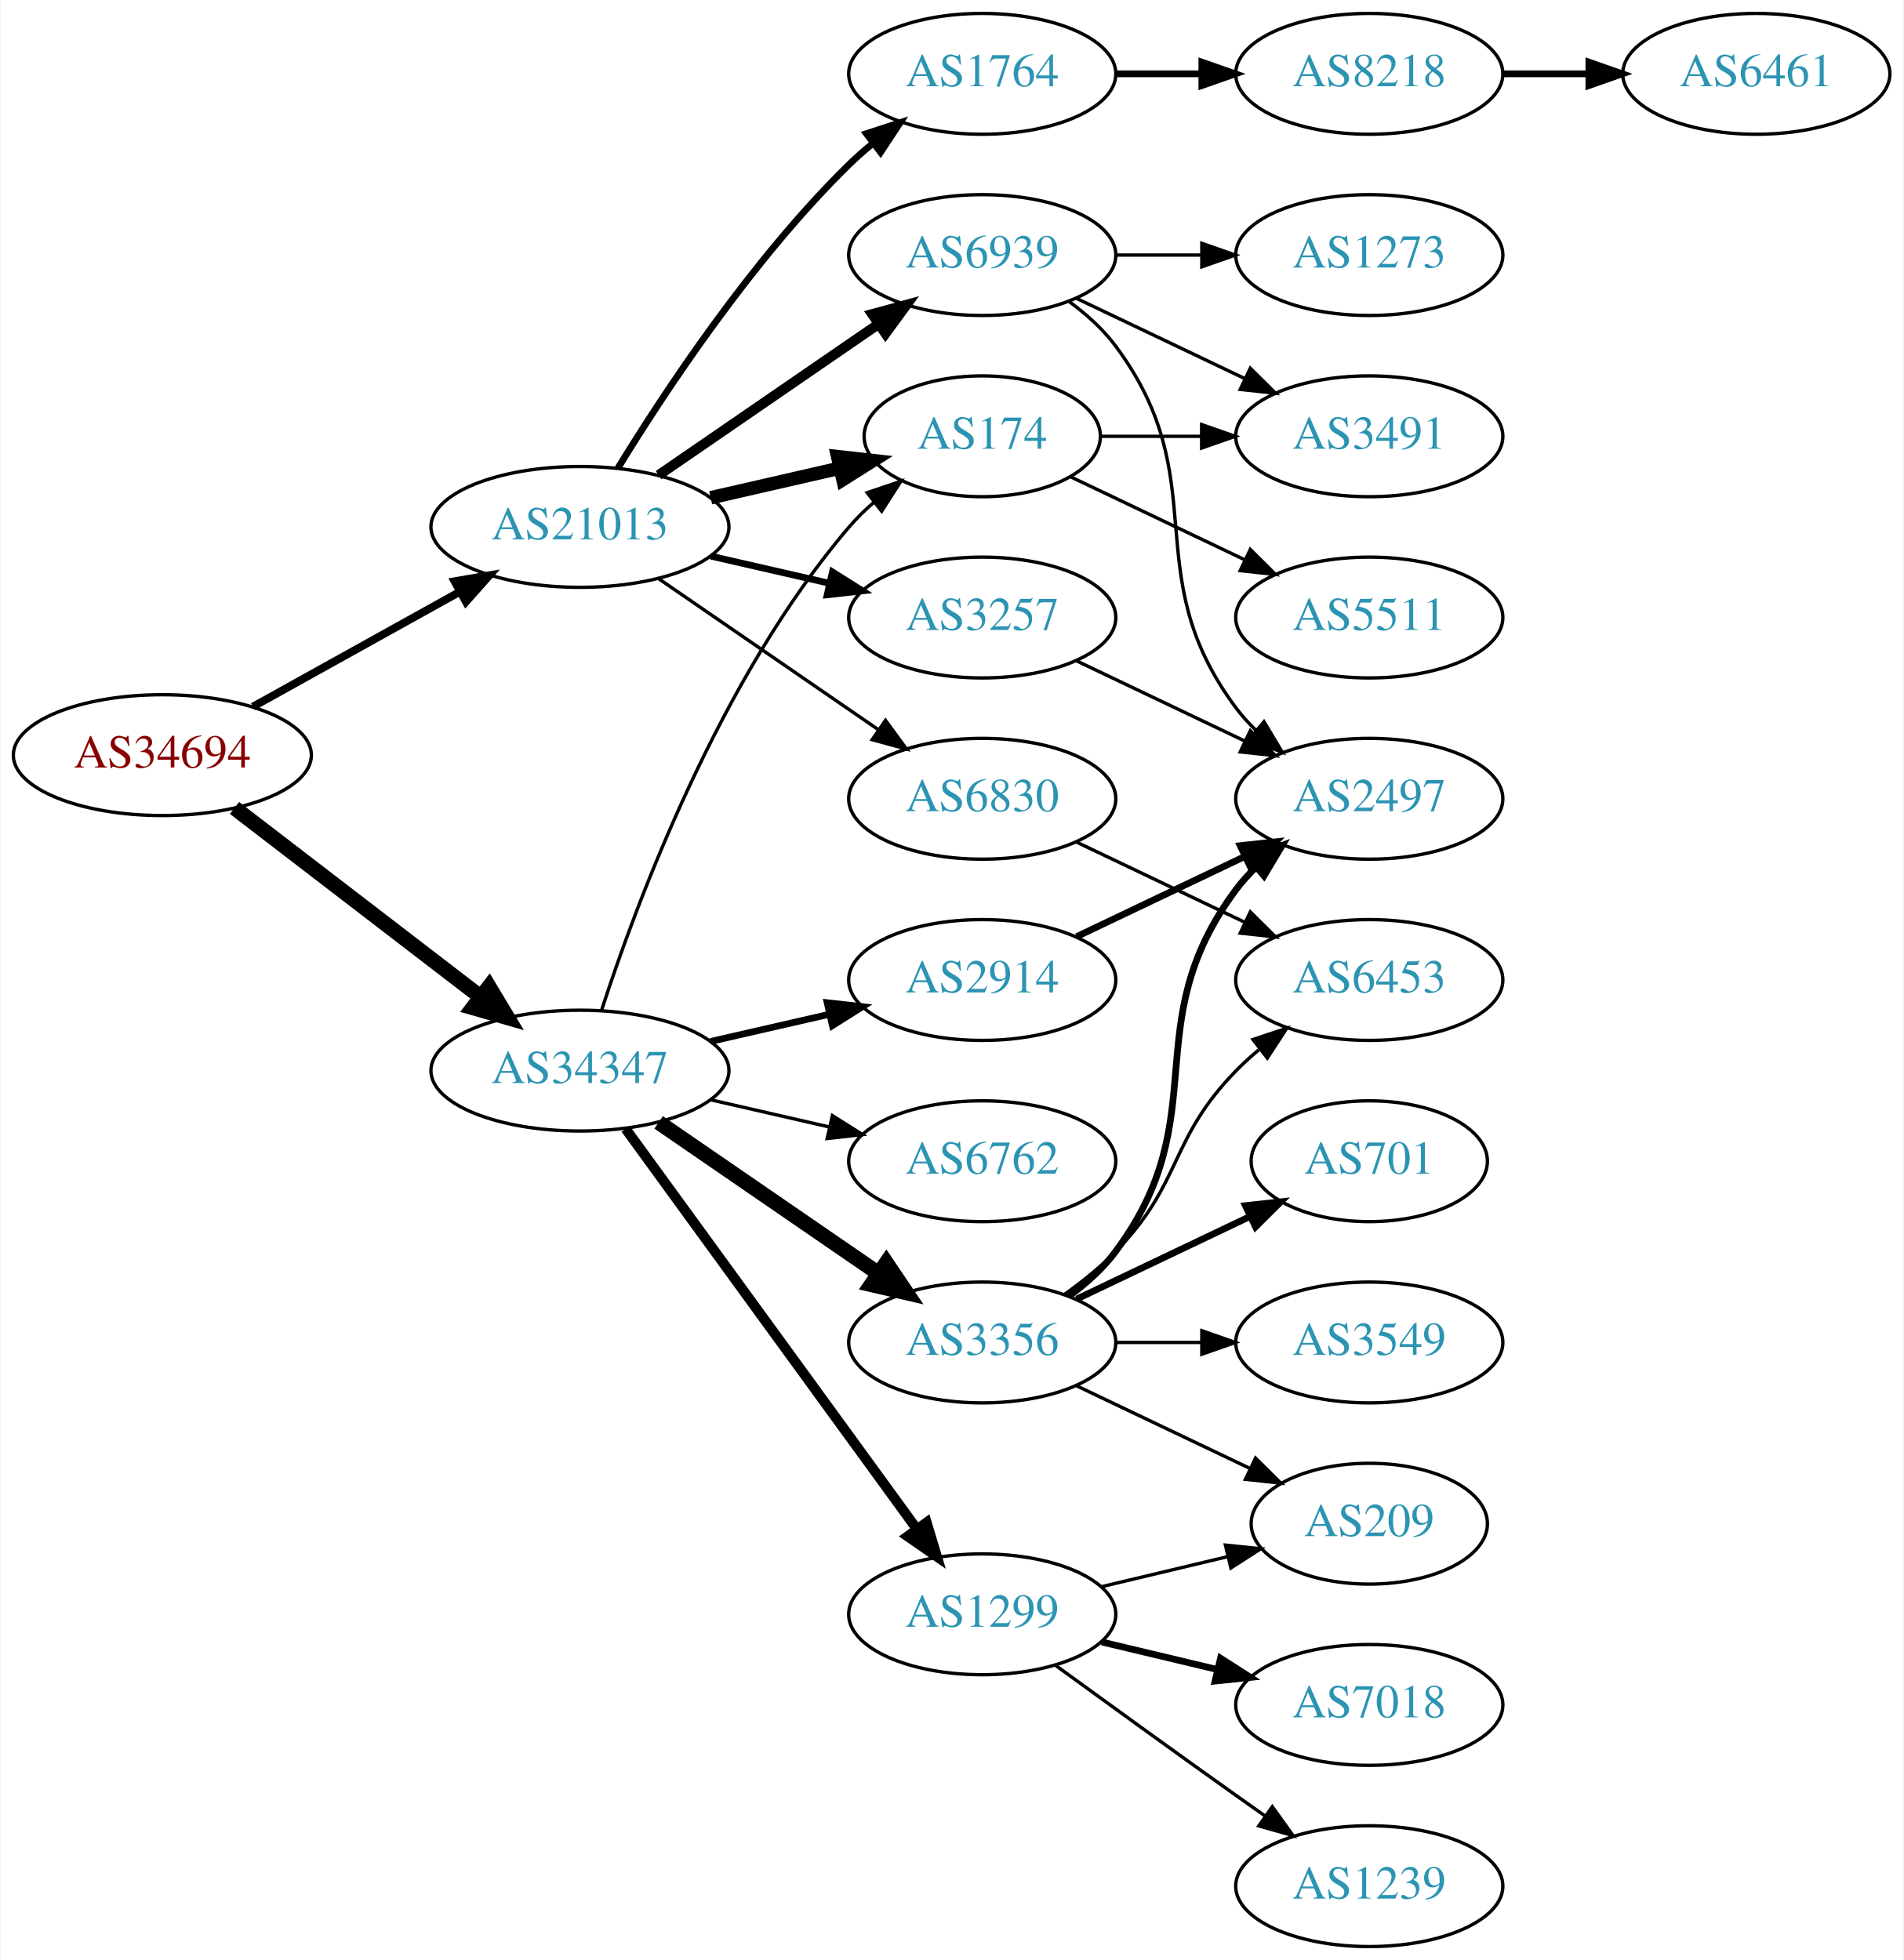
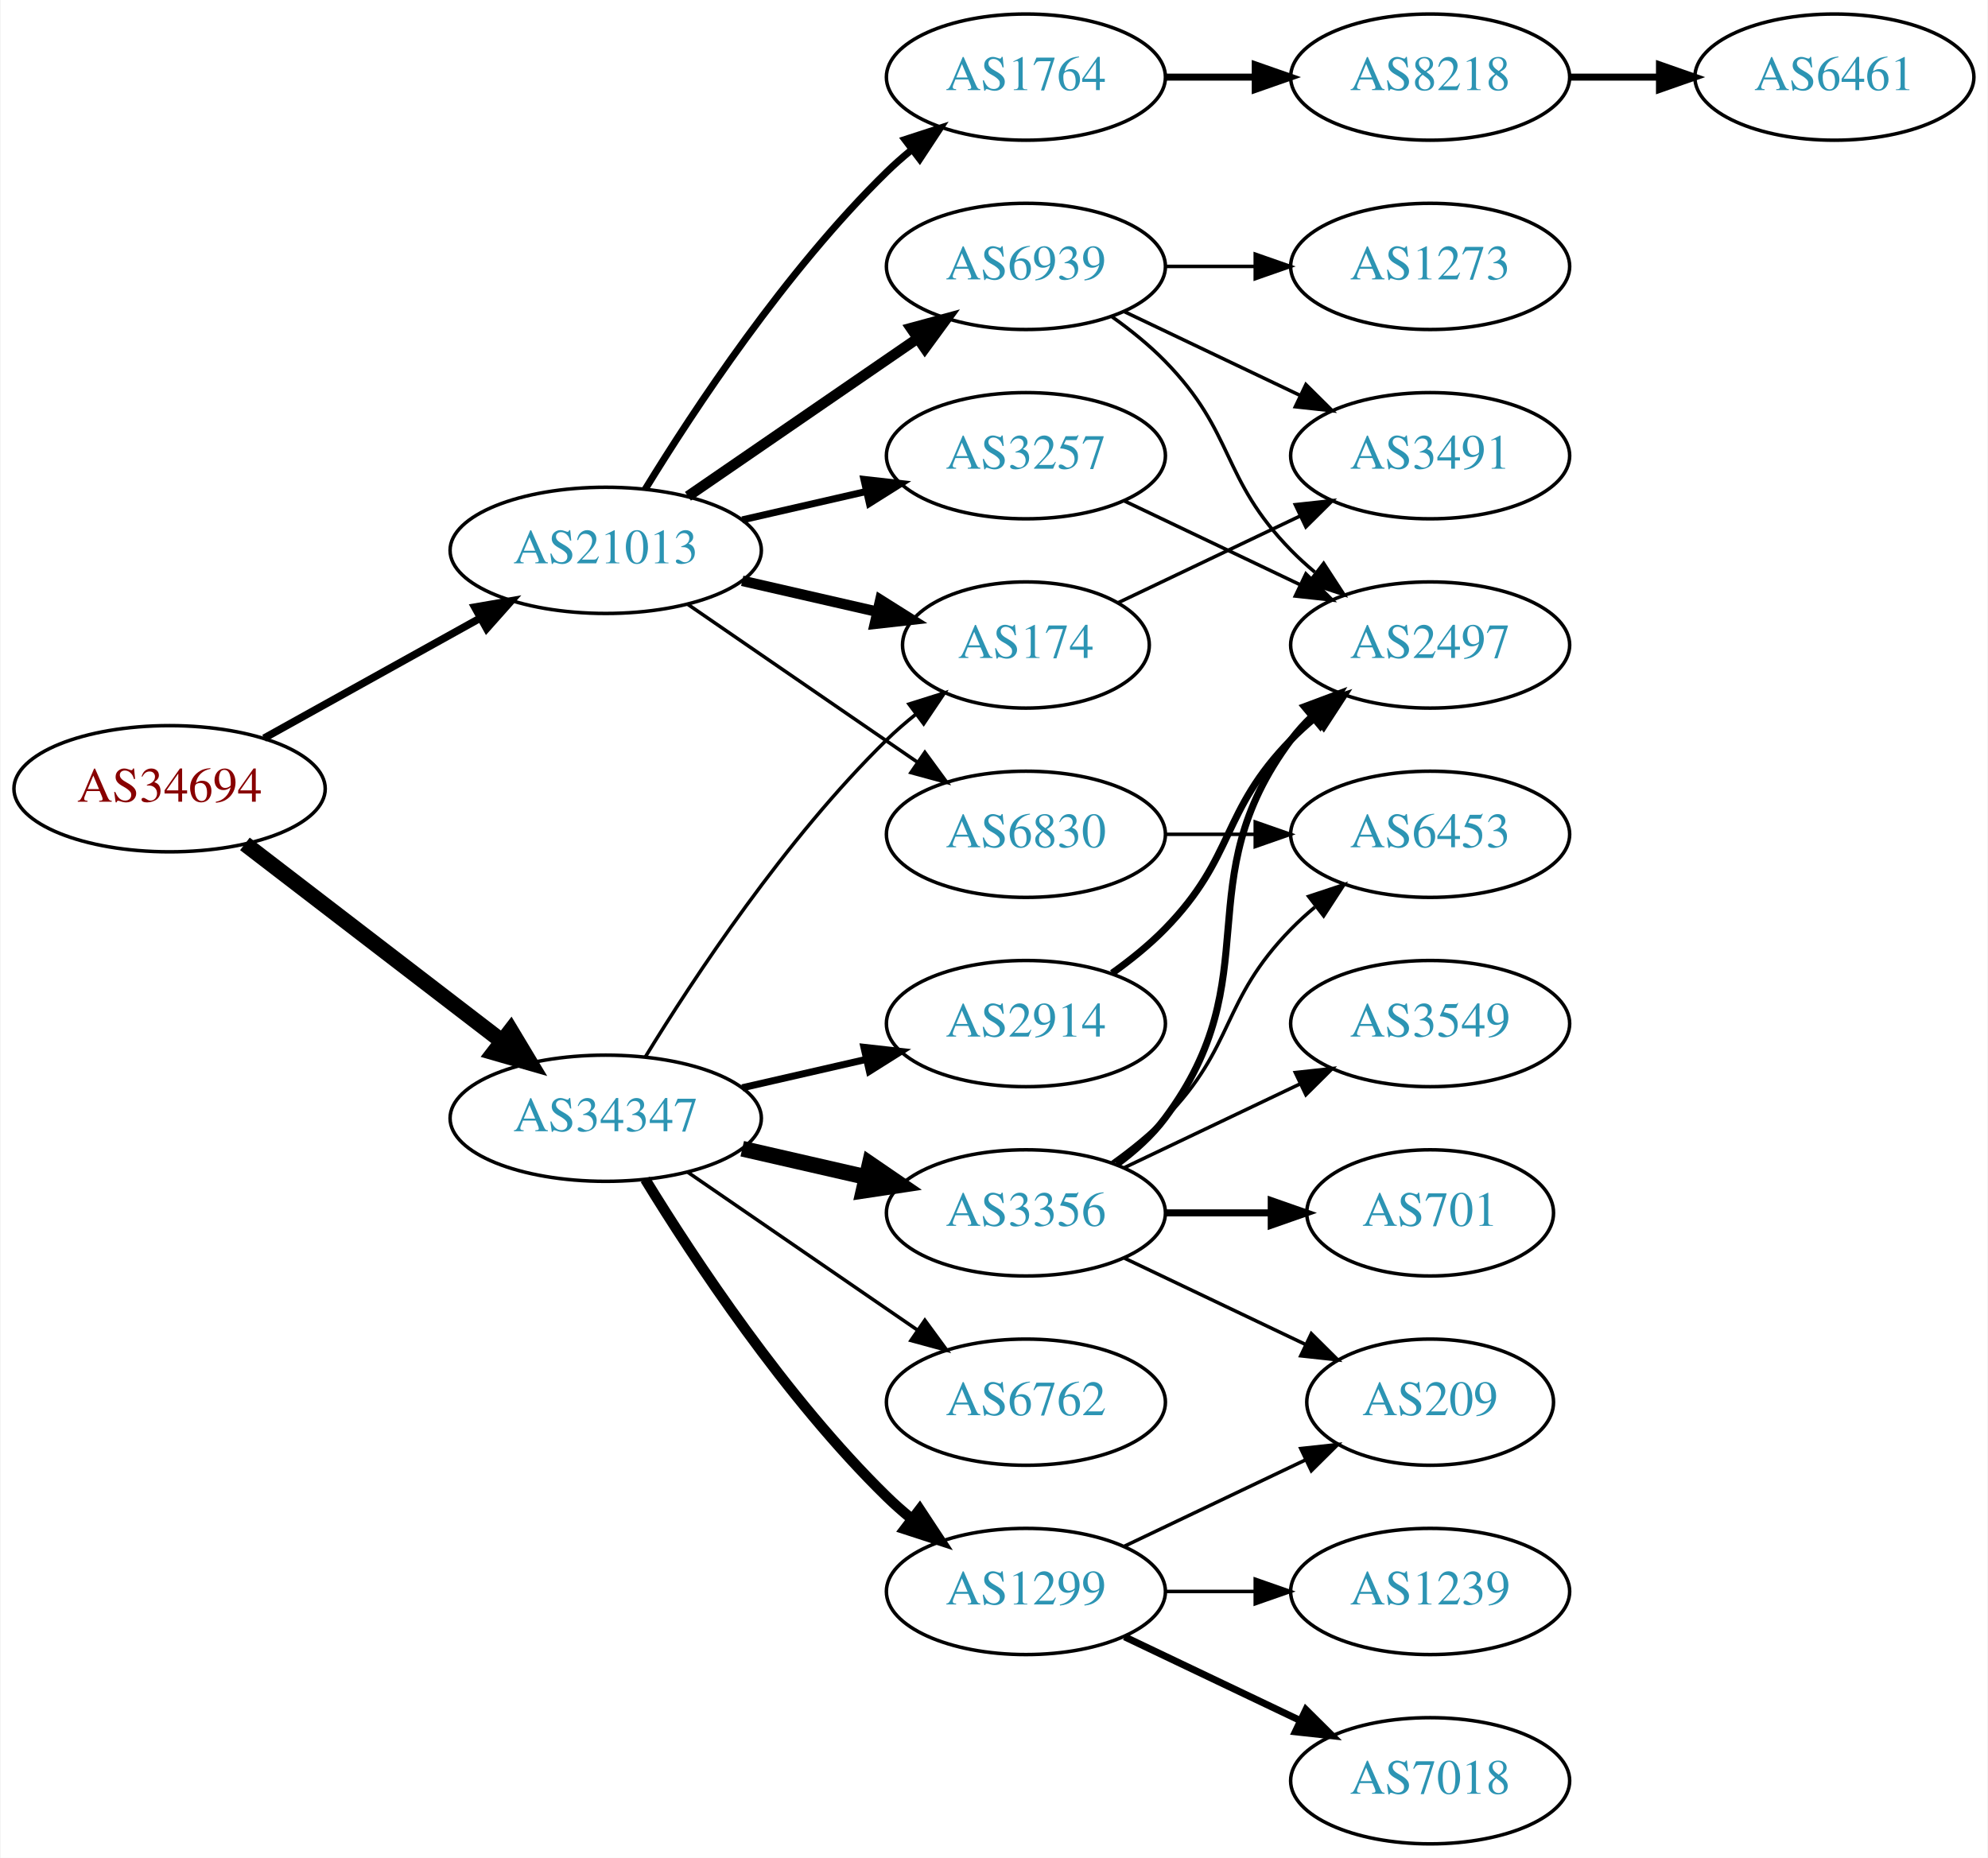
- <svg xmlns="http://www.w3.org/2000/svg" xmlns:xlink="http://www.w3.org/1999/xlink" width="567pt" height="584pt" viewBox="0.00 0.00 566.66 584.00">
-   <g id="graph0" class="graph" transform="scale(1 1) rotate(0) translate(4 580)">
-     <polygon fill="white" stroke="none" points="-4,4 -4,-580 562.663,-580 562.663,4 -4,4" />
+ <svg xmlns="http://www.w3.org/2000/svg" xmlns:xlink="http://www.w3.org/1999/xlink" width="567pt" height="530pt" viewBox="0.00 0.00 566.66 530.00">
+   <g id="graph0" class="graph" transform="scale(1 1) rotate(0) translate(4 526)">
+     <polygon fill="white" stroke="none" points="-4,4 -4,-526 562.663,-526 562.663,4 -4,4" />
    <g id="node1" class="node">
      <g id="a_node1">
        <a xlink:href="/asn/34694" xlink:title="AS34694 ~ Stadtwerke Woergl GmbH [AT]">
-           <ellipse fill="#ffffff" stroke="black" cx="44.196" cy="-355" rx="44.393" ry="18" />
-           <text text-anchor="middle" x="44.196" y="-351.3" font-family="Times,serif" font-size="14.00" fill="#880000">AS34694</text>
+           <ellipse fill="#ffffff" stroke="black" cx="44.196" cy="-301" rx="44.393" ry="18" />
+           <text text-anchor="middle" x="44.196" y="-297.3" font-family="Times,serif" font-size="14.00" fill="#880000">AS34694</text>
        </a>
      </g>
    </g>
    <g id="node2" class="node">
      <g id="a_node2">
        <a xlink:href="/asn/21013" xlink:title="AS21013 ~ Wels, AT [AT]">
-           <ellipse fill="#ffffff" stroke="black" cx="168.588" cy="-423" rx="44.393" ry="18" />
-           <text text-anchor="middle" x="168.588" y="-419.3" font-family="Times,serif" font-size="14.00" fill="#2c94b3">AS21013</text>
+           <ellipse fill="#ffffff" stroke="black" cx="168.588" cy="-369" rx="44.393" ry="18" />
+           <text text-anchor="middle" x="168.588" y="-365.3" font-family="Times,serif" font-size="14.00" fill="#2c94b3">AS21013</text>
        </a>
      </g>
    </g>
    <g id="edge1" class="edge">
-       <path fill="none" stroke="black" stroke-width="2.348" d="M71.152,-369.421C89.083,-379.383 113.137,-392.747 132.735,-403.636" />
-       <polygon fill="black" stroke="black" stroke-width="2.348" points="131.228,-406.803 141.669,-408.6 134.628,-400.684 131.228,-406.803" />
+       <path fill="none" stroke="black" stroke-width="2.152" d="M71.152,-315.421C89.083,-325.383 113.137,-338.747 132.735,-349.636" />
+       <polygon fill="black" stroke="black" stroke-width="2.152" points="131.228,-352.803 141.669,-354.6 134.628,-346.684 131.228,-352.803" />
    </g>
    <g id="node3" class="node">
      <g id="a_node3">
        <a xlink:href="/asn/34347" xlink:title="AS34347 ~ HALLAG Kommunal GmbH [AT]">
-           <ellipse fill="#ffffff" stroke="black" cx="168.588" cy="-261" rx="44.393" ry="18" />
-           <text text-anchor="middle" x="168.588" y="-257.3" font-family="Times,serif" font-size="14.00" fill="#2c94b3">AS34347</text>
+           <ellipse fill="#ffffff" stroke="black" cx="168.588" cy="-207" rx="44.393" ry="18" />
+           <text text-anchor="middle" x="168.588" y="-203.3" font-family="Times,serif" font-size="14.00" fill="#2c94b3">AS34347</text>
        </a>
      </g>
    </g>
    <g id="edge2" class="edge">
-       <path fill="none" stroke="black" stroke-width="4.5" d="M65.682,-339.267C85.715,-323.88 116.402,-300.312 138.867,-283.058" />
-       <polygon fill="black" stroke="black" stroke-width="4.5" points="141.503,-285.999 147.036,-276.785 136.706,-279.753 141.503,-285.999" />
+       <path fill="none" stroke="black" stroke-width="4.5" d="M65.682,-285.267C85.715,-269.88 116.402,-246.312 138.867,-229.058" />
+       <polygon fill="black" stroke="black" stroke-width="4.5" points="141.503,-231.999 147.036,-222.785 136.706,-225.753 141.503,-231.999" />
    </g>
    <g id="node4" class="node">
      <g id="a_node4">
+         <a xlink:href="/asn/1764" xlink:title="AS1764 ~ NEXTLAYER-AS [AT]">
+           <ellipse fill="#ffffff" stroke="black" cx="288.431" cy="-504" rx="39.794" ry="18" />
+           <text text-anchor="middle" x="288.431" y="-500.3" font-family="Times,serif" font-size="14.00" fill="#2c94b3">AS1764</text>
+         </a>
+       </g>
+     </g>
+     <g id="edge3" class="edge">
+       <path fill="none" stroke="black" stroke-width="2" d="M179.854,-386.44C193.662,-408.991 219.851,-448.722 248.784,-477 250.924,-479.092 253.242,-481.137 255.642,-483.106" />
+       <polygon fill="black" stroke="black" stroke-width="2" points="253.908,-486.185 263.983,-489.464 258.152,-480.618 253.908,-486.185" />
+     </g>
+     <g id="node5" class="node">
+       <g id="a_node5">
        <a xlink:href="/asn/3257" xlink:title="AS3257 ~ GTT [DE]">
          <ellipse fill="#ffffff" stroke="black" cx="288.431" cy="-396" rx="39.794" ry="18" />
          <text text-anchor="middle" x="288.431" y="-392.3" font-family="Times,serif" font-size="14.00" fill="#2c94b3">AS3257</text>
        </a>
      </g>
    </g>
-     <g id="edge3" class="edge">
-       <path fill="none" stroke="black" stroke-width="2" d="M207.523,-414.308C218.764,-411.733 231.176,-408.889 242.799,-406.226" />
-       <polygon fill="black" stroke="black" stroke-width="2" points="243.795,-409.588 252.761,-403.943 242.232,-402.765 243.795,-409.588" />
-     </g>
-     <g id="node5" class="node">
-       <g id="a_node5">
-         <a xlink:href="/asn/6830" xlink:title="AS6830 ~ LGI-UPC [AT]">
-           <ellipse fill="#ffffff" stroke="black" cx="288.431" cy="-342" rx="39.794" ry="18" />
-           <text text-anchor="middle" x="288.431" y="-338.3" font-family="Times,serif" font-size="14.00" fill="#2c94b3">AS6830</text>
-         </a>
-       </g>
-     </g>
    <g id="edge4" class="edge">
-       <path fill="none" stroke="black" d="M192.031,-407.574C210.612,-394.802 237.173,-376.545 257.553,-362.537" />
-       <polygon fill="black" stroke="black" points="259.609,-365.371 265.867,-356.822 255.643,-359.602 259.609,-365.371" />
+       <path fill="none" stroke="black" stroke-width="2" d="M207.523,-377.692C218.764,-380.267 231.176,-383.111 242.799,-385.774" />
+       <polygon fill="black" stroke="black" stroke-width="2" points="242.232,-389.235 252.761,-388.057 243.795,-382.412 242.232,-389.235" />
    </g>
    <g id="node6" class="node">
      <g id="a_node6">
        <a xlink:href="/asn/174" xlink:title="AS174 ~ Cogent Communications [US]">
-           <ellipse fill="#ffffff" stroke="black" cx="288.431" cy="-450" rx="35.194" ry="18" />
-           <text text-anchor="middle" x="288.431" y="-446.3" font-family="Times,serif" font-size="14.00" fill="#2c94b3">AS174</text>
+           <ellipse fill="#ffffff" stroke="black" cx="288.431" cy="-342" rx="35.194" ry="18" />
+           <text text-anchor="middle" x="288.431" y="-338.3" font-family="Times,serif" font-size="14.00" fill="#2c94b3">AS174</text>
        </a>
      </g>
    </g>
    <g id="edge5" class="edge">
-       <path fill="none" stroke="black" stroke-width="4" d="M207.523,-431.692C219.84,-434.514 233.565,-437.658 246.116,-440.534" />
-       <polygon fill="black" stroke="black" stroke-width="4" points="245.351,-443.949 255.88,-442.771 246.914,-437.126 245.351,-443.949" />
+       <path fill="none" stroke="black" stroke-width="3" d="M207.523,-360.308C219.84,-357.486 233.565,-354.342 246.116,-351.466" />
+       <polygon fill="black" stroke="black" stroke-width="3" points="246.914,-354.874 255.88,-349.229 245.351,-348.051 246.914,-354.874" />
    </g>
    <g id="node7" class="node">
      <g id="a_node7">
-         <a xlink:href="/asn/1764" xlink:title="AS1764 ~ NEXTLAYER-AS [AT]">
-           <ellipse fill="#ffffff" stroke="black" cx="288.431" cy="-558" rx="39.794" ry="18" />
-           <text text-anchor="middle" x="288.431" y="-554.3" font-family="Times,serif" font-size="14.00" fill="#2c94b3">AS1764</text>
+         <a xlink:href="/asn/6830" xlink:title="AS6830 ~ LGI-UPC [AT]">
+           <ellipse fill="#ffffff" stroke="black" cx="288.431" cy="-288" rx="39.794" ry="18" />
+           <text text-anchor="middle" x="288.431" y="-284.3" font-family="Times,serif" font-size="14.00" fill="#2c94b3">AS6830</text>
        </a>
      </g>
    </g>
    <g id="edge6" class="edge">
-       <path fill="none" stroke="black" stroke-width="2" d="M179.854,-440.44C193.662,-462.991 219.851,-502.722 248.784,-531 250.924,-533.092 253.242,-535.137 255.642,-537.106" />
-       <polygon fill="black" stroke="black" stroke-width="2" points="253.908,-540.185 263.983,-543.464 258.152,-534.618 253.908,-540.185" />
+       <path fill="none" stroke="black" d="M192.031,-353.574C210.612,-340.802 237.173,-322.545 257.553,-308.537" />
+       <polygon fill="black" stroke="black" points="259.609,-311.371 265.867,-302.822 255.643,-305.602 259.609,-311.371" />
    </g>
    <g id="node8" class="node">
      <g id="a_node8">
        <a xlink:href="/asn/6939" xlink:title="AS6939 ~ Hurricane Electric LLC [US]">
-           <ellipse fill="#ffffff" stroke="black" cx="288.431" cy="-504" rx="39.794" ry="18" />
-           <text text-anchor="middle" x="288.431" y="-500.3" font-family="Times,serif" font-size="14.00" fill="#2c94b3">AS6939</text>
+           <ellipse fill="#ffffff" stroke="black" cx="288.431" cy="-450" rx="39.794" ry="18" />
+           <text text-anchor="middle" x="288.431" y="-446.3" font-family="Times,serif" font-size="14.00" fill="#2c94b3">AS6939</text>
        </a>
      </g>
    </g>
    <g id="edge7" class="edge">
-       <path fill="none" stroke="black" stroke-width="3" d="M192.031,-438.426C210.612,-451.198 237.173,-469.455 257.553,-483.463" />
-       <polygon fill="black" stroke="black" stroke-width="3" points="255.643,-486.398 265.867,-489.178 259.609,-480.629 255.643,-486.398" />
+       <path fill="none" stroke="black" stroke-width="3" d="M192.031,-384.426C210.612,-397.198 237.173,-415.455 257.553,-429.463" />
+       <polygon fill="black" stroke="black" stroke-width="3" points="255.643,-432.398 265.867,-435.178 259.609,-426.629 255.643,-432.398" />
    </g>
    <g id="edge16" class="edge">
-       <path fill="none" stroke="black" d="M175.035,-278.991C185.349,-310.816 210.212,-377.927 248.784,-423 250.966,-425.55 253.44,-427.975 256.058,-430.251" />
-       <polygon fill="black" stroke="black" points="254.153,-433.204 264.187,-436.603 258.462,-427.688 254.153,-433.204" />
+       <path fill="none" stroke="black" d="M179.854,-224.44C193.662,-246.991 219.851,-286.722 248.784,-315 251.32,-317.478 254.103,-319.89 256.979,-322.188" />
+       <polygon fill="black" stroke="black" points="255.088,-325.144 265.195,-328.321 259.275,-319.535 255.088,-325.144" />
+     </g>
+     <g id="node14" class="node">
+       <g id="a_node14">
+         <a xlink:href="/asn/1299" xlink:title="AS1299 ~ Telia Carrier [EU]">
+           <ellipse fill="#ffffff" stroke="black" cx="288.431" cy="-72" rx="39.794" ry="18" />
+           <text text-anchor="middle" x="288.431" y="-68.3" font-family="Times,serif" font-size="14.00" fill="#2c94b3">AS1299</text>
+         </a>
+       </g>
+     </g>
+     <g id="edge13" class="edge">
+       <path fill="none" stroke="black" stroke-width="3" d="M179.854,-189.56C193.662,-167.009 219.851,-127.278 248.784,-99 250.924,-96.908 253.242,-94.863 255.642,-92.894" />
+       <polygon fill="black" stroke="black" stroke-width="3" points="258.152,-95.382 263.983,-86.536 253.908,-89.815 258.152,-95.382" />
    </g>
    <g id="node15" class="node">
      <g id="a_node15">
        <a xlink:href="/asn/3356" xlink:title="AS3356 ~ Level 3 Parent, LLC [US]">
          <ellipse fill="#ffffff" stroke="black" cx="288.431" cy="-180" rx="39.794" ry="18" />
          <text text-anchor="middle" x="288.431" y="-176.3" font-family="Times,serif" font-size="14.00" fill="#2c94b3">AS3356</text>
        </a>
      </g>
    </g>
    <g id="edge14" class="edge">
-       <path fill="none" stroke="black" stroke-width="4.5" d="M192.031,-245.574C210.612,-232.802 237.173,-214.545 257.553,-200.537" />
-       <polygon fill="black" stroke="black" stroke-width="4.5" points="259.856,-203.731 265.867,-194.822 255.396,-197.242 259.856,-203.731" />
+       <path fill="none" stroke="black" stroke-width="4.5" d="M207.523,-198.308C218.764,-195.733 231.176,-192.889 242.799,-190.226" />
+       <polygon fill="black" stroke="black" stroke-width="4.5" points="243.893,-194.015 252.761,-187.943 242.134,-186.339 243.893,-194.015" />
    </g>
    <g id="node16" class="node">
      <g id="a_node16">
        <a xlink:href="/asn/2914" xlink:title="AS2914 ~ NTT America, Inc. [US]">
-           <ellipse fill="#ffffff" stroke="black" cx="288.431" cy="-288" rx="39.794" ry="18" />
-           <text text-anchor="middle" x="288.431" y="-284.3" font-family="Times,serif" font-size="14.00" fill="#2c94b3">AS2914</text>
+           <ellipse fill="#ffffff" stroke="black" cx="288.431" cy="-234" rx="39.794" ry="18" />
+           <text text-anchor="middle" x="288.431" y="-230.3" font-family="Times,serif" font-size="14.00" fill="#2c94b3">AS2914</text>
        </a>
      </g>
    </g>
    <g id="edge15" class="edge">
-       <path fill="none" stroke="black" stroke-width="2" d="M207.523,-269.692C218.764,-272.267 231.176,-275.111 242.799,-277.774" />
-       <polygon fill="black" stroke="black" stroke-width="2" points="242.232,-281.235 252.761,-280.057 243.795,-274.412 242.232,-281.235" />
+       <path fill="none" stroke="black" stroke-width="2" d="M207.523,-215.692C218.764,-218.267 231.176,-221.111 242.799,-223.774" />
+       <polygon fill="black" stroke="black" stroke-width="2" points="242.232,-227.235 252.761,-226.057 243.795,-220.412 242.232,-227.235" />
    </g>
    <g id="node17" class="node">
      <g id="a_node17">
-         <a xlink:href="/asn/1299" xlink:title="AS1299 ~ Telia Carrier [EU]">
-           <ellipse fill="#ffffff" stroke="black" cx="288.431" cy="-99" rx="39.794" ry="18" />
-           <text text-anchor="middle" x="288.431" y="-95.3" font-family="Times,serif" font-size="14.00" fill="#2c94b3">AS1299</text>
+         <a xlink:href="/asn/6762" xlink:title="AS6762 ~ TELECOM ITALIA SPARKLE S.p.A. [IT]">
+           <ellipse fill="#ffffff" stroke="black" cx="288.431" cy="-126" rx="39.794" ry="18" />
+           <text text-anchor="middle" x="288.431" y="-122.3" font-family="Times,serif" font-size="14.00" fill="#2c94b3">AS6762</text>
        </a>
      </g>
    </g>
    <g id="edge17" class="edge">
-       <path fill="none" stroke="black" stroke-width="3" d="M182.199,-243.663C203.02,-215.04 244.683,-157.767 268.871,-124.514" />
-       <polygon fill="black" stroke="black" stroke-width="3" points="271.858,-126.358 274.91,-116.212 266.197,-122.24 271.858,-126.358" />
-     </g>
-     <g id="node18" class="node">
-       <g id="a_node18">
-         <a xlink:href="/asn/6762" xlink:title="AS6762 ~ TELECOM ITALIA SPARKLE S.p.A. [IT]">
-           <ellipse fill="#ffffff" stroke="black" cx="288.431" cy="-234" rx="39.794" ry="18" />
-           <text text-anchor="middle" x="288.431" y="-230.3" font-family="Times,serif" font-size="14.00" fill="#2c94b3">AS6762</text>
-         </a>
-       </g>
-     </g>
-     <g id="edge18" class="edge">
-       <path fill="none" stroke="black" d="M207.523,-252.308C218.764,-249.733 231.176,-246.889 242.799,-244.226" />
-       <polygon fill="black" stroke="black" points="243.795,-247.588 252.761,-241.943 242.232,-240.765 243.795,-247.588" />
+       <path fill="none" stroke="black" d="M192.031,-191.574C210.612,-178.802 237.173,-160.545 257.553,-146.537" />
+       <polygon fill="black" stroke="black" points="259.609,-149.371 265.867,-140.822 255.643,-143.602 259.609,-149.371" />
+     </g>
+     <g id="node9" class="node">
+       <g id="a_node9">
+         <a xlink:href="/asn/8218" xlink:title="AS8218 ~ legacy Neotelecoms [FR]">
+           <ellipse fill="#ffffff" stroke="black" cx="403.724" cy="-504" rx="39.794" ry="18" />
+           <text text-anchor="middle" x="403.724" y="-500.3" font-family="Times,serif" font-size="14.00" fill="#2c94b3">AS8218</text>
+         </a>
+       </g>
+     </g>
+     <g id="edge8" class="edge">
+       <path fill="none" stroke="black" stroke-width="2" d="M328.103,-504C336.306,-504 345.07,-504 353.602,-504" />
+       <polygon fill="black" stroke="black" stroke-width="2" points="353.841,-507.5 363.841,-504 353.841,-500.5 353.841,-507.5" />
    </g>
    <g id="node12" class="node">
      <g id="a_node12">
        <a xlink:href="/asn/2497" xlink:title="AS2497 ~ Internet Initiative Japan Inc. [JP]">
          <ellipse fill="#ffffff" stroke="black" cx="403.724" cy="-342" rx="39.794" ry="18" />
          <text text-anchor="middle" x="403.724" y="-338.3" font-family="Times,serif" font-size="14.00" fill="#2c94b3">AS2497</text>
        </a>
      </g>
    </g>
    <g id="edge11" class="edge">
      <path fill="none" stroke="black" d="M316.567,-383.066C331.561,-375.919 350.382,-366.948 366.605,-359.215" />
      <polygon fill="black" stroke="black" points="368.288,-362.291 375.809,-354.829 365.276,-355.972 368.288,-362.291" />
    </g>
-     <g id="node9" class="node">
-       <g id="a_node9">
+     <g id="node11" class="node">
+       <g id="a_node11">
+         <a xlink:href="/asn/3491" xlink:title="AS3491 ~ PCCW Global, Inc. [US]">
+           <ellipse fill="#ffffff" stroke="black" cx="403.724" cy="-396" rx="39.794" ry="18" />
+           <text text-anchor="middle" x="403.724" y="-392.3" font-family="Times,serif" font-size="14.00" fill="#2c94b3">AS3491</text>
+         </a>
+       </g>
+     </g>
+     <g id="edge10" class="edge">
+       <path fill="none" stroke="black" d="M314.856,-354.119C330.159,-361.413 349.882,-370.814 366.764,-378.86" />
+       <polygon fill="black" stroke="black" points="365.271,-382.026 375.804,-383.169 368.283,-375.707 365.271,-382.026" />
+     </g>
+     <g id="node13" class="node">
+       <g id="a_node13">
        <a xlink:href="/asn/6453" xlink:title="AS6453 ~ TATA COMMUNICATIONS (AMERICA) INC [US]">
          <ellipse fill="#ffffff" stroke="black" cx="403.724" cy="-288" rx="39.794" ry="18" />
          <text text-anchor="middle" x="403.724" y="-284.3" font-family="Times,serif" font-size="14.00" fill="#2c94b3">AS6453</text>
        </a>
      </g>
    </g>
-     <g id="edge8" class="edge">
-       <path fill="none" stroke="black" d="M316.567,-329.066C331.561,-321.919 350.382,-312.948 366.605,-305.215" />
-       <polygon fill="black" stroke="black" points="368.288,-308.291 375.809,-300.829 365.276,-301.972 368.288,-308.291" />
+     <g id="edge12" class="edge">
+       <path fill="none" stroke="black" d="M328.103,-288C336.306,-288 345.07,-288 353.602,-288" />
+       <polygon fill="black" stroke="black" points="353.841,-291.5 363.841,-288 353.841,-284.5 353.841,-291.5" />
+     </g>
+     <g id="edge29" class="edge">
+       <path fill="none" stroke="black" d="M316.567,-437.066C331.561,-429.919 350.382,-420.948 366.605,-413.215" />
+       <polygon fill="black" stroke="black" points="368.288,-416.291 375.809,-408.829 365.276,-409.972 368.288,-416.291" />
+     </g>
+     <g id="edge27" class="edge">
+       <path fill="none" stroke="black" d="M313.025,-435.611C318.281,-431.852 323.613,-427.563 328.077,-423 348.25,-402.383 343.905,-389.617 364.077,-369 366.17,-366.861 368.453,-364.782 370.83,-362.79" />
+       <polygon fill="black" stroke="black" points="373.349,-365.268 379.13,-356.389 369.074,-359.725 373.349,-365.268" />
+     </g>
+     <g id="node23" class="node">
+       <g id="a_node23">
+         <a xlink:href="/asn/1273" xlink:title="AS1273 ~ Vodafone Group PLC [EU]">
+           <ellipse fill="#ffffff" stroke="black" cx="403.724" cy="-450" rx="39.794" ry="18" />
+           <text text-anchor="middle" x="403.724" y="-446.3" font-family="Times,serif" font-size="14.00" fill="#2c94b3">AS1273</text>
+         </a>
+       </g>
+     </g>
+     <g id="edge28" class="edge">
+       <path fill="none" stroke="black" d="M328.103,-450C336.306,-450 345.07,-450 353.602,-450" />
+       <polygon fill="black" stroke="black" points="353.841,-453.5 363.841,-450 353.841,-446.5 353.841,-453.5" />
    </g>
    <g id="node10" class="node">
      <g id="a_node10">
-         <a xlink:href="/asn/3491" xlink:title="AS3491 ~ PCCW Global, Inc. [US]">
-           <ellipse fill="#ffffff" stroke="black" cx="403.724" cy="-450" rx="39.794" ry="18" />
-           <text text-anchor="middle" x="403.724" y="-446.3" font-family="Times,serif" font-size="14.00" fill="#2c94b3">AS3491</text>
+         <a xlink:href="/asn/6461" xlink:title="AS6461 ~ Zayo Bandwidth [US]">
+           <ellipse fill="#ffffff" stroke="black" cx="519.017" cy="-504" rx="39.794" ry="18" />
+           <text text-anchor="middle" x="519.017" y="-500.3" font-family="Times,serif" font-size="14.00" fill="#2c94b3">AS6461</text>
        </a>
      </g>
    </g>
    <g id="edge9" class="edge">
-       <path fill="none" stroke="black" d="M323.73,-450C333.107,-450 343.457,-450 353.492,-450" />
-       <polygon fill="black" stroke="black" points="353.781,-453.5 363.781,-450 353.781,-446.5 353.781,-453.5" />
-     </g>
-     <g id="node11" class="node">
-       <g id="a_node11">
-         <a xlink:href="/asn/5511" xlink:title="AS5511 ~ Orange S.A. [FR]">
-           <ellipse fill="#ffffff" stroke="black" cx="403.724" cy="-396" rx="39.794" ry="18" />
-           <text text-anchor="middle" x="403.724" y="-392.3" font-family="Times,serif" font-size="14.00" fill="#2c94b3">AS5511</text>
-         </a>
-       </g>
-     </g>
-     <g id="edge10" class="edge">
-       <path fill="none" stroke="black" d="M314.856,-437.881C330.159,-430.587 349.882,-421.186 366.764,-413.14" />
-       <polygon fill="black" stroke="black" points="368.283,-416.293 375.804,-408.831 365.271,-409.974 368.283,-416.293" />
-     </g>
-     <g id="node13" class="node">
-       <g id="a_node13">
-         <a xlink:href="/asn/8218" xlink:title="AS8218 ~ legacy Neotelecoms [FR]">
-           <ellipse fill="#ffffff" stroke="black" cx="403.724" cy="-558" rx="39.794" ry="18" />
-           <text text-anchor="middle" x="403.724" y="-554.3" font-family="Times,serif" font-size="14.00" fill="#2c94b3">AS8218</text>
-         </a>
-       </g>
-     </g>
-     <g id="edge12" class="edge">
-       <path fill="none" stroke="black" stroke-width="2" d="M328.103,-558C336.306,-558 345.07,-558 353.602,-558" />
-       <polygon fill="black" stroke="black" stroke-width="2" points="353.841,-561.5 363.841,-558 353.841,-554.5 353.841,-561.5" />
-     </g>
-     <g id="edge30" class="edge">
-       <path fill="none" stroke="black" d="M316.567,-491.066C331.561,-483.919 350.382,-474.948 366.605,-467.215" />
-       <polygon fill="black" stroke="black" points="368.288,-470.291 375.809,-462.829 365.276,-463.972 368.288,-470.291" />
-     </g>
-     <g id="edge28" class="edge">
-       <path fill="none" stroke="black" d="M314.362,-490.118C319.438,-486.389 324.356,-481.984 328.077,-477 358.349,-436.458 333.806,-409.542 364.077,-369 365.822,-366.664 367.829,-364.455 369.992,-362.383" />
-       <polygon fill="black" stroke="black" points="372.352,-364.973 377.793,-355.882 367.87,-359.595 372.352,-364.973" />
-     </g>
-     <g id="node24" class="node">
-       <g id="a_node24">
-         <a xlink:href="/asn/1273" xlink:title="AS1273 ~ Vodafone Group PLC [EU]">
-           <ellipse fill="#ffffff" stroke="black" cx="403.724" cy="-504" rx="39.794" ry="18" />
-           <text text-anchor="middle" x="403.724" y="-500.3" font-family="Times,serif" font-size="14.00" fill="#2c94b3">AS1273</text>
-         </a>
-       </g>
-     </g>
-     <g id="edge29" class="edge">
-       <path fill="none" stroke="black" d="M328.103,-504C336.306,-504 345.07,-504 353.602,-504" />
-       <polygon fill="black" stroke="black" points="353.841,-507.5 363.841,-504 353.841,-500.5 353.841,-507.5" />
-     </g>
-     <g id="node14" class="node">
-       <g id="a_node14">
-         <a xlink:href="/asn/6461" xlink:title="AS6461 ~ Zayo Bandwidth [US]">
-           <ellipse fill="#ffffff" stroke="black" cx="519.017" cy="-558" rx="39.794" ry="18" />
-           <text text-anchor="middle" x="519.017" y="-554.3" font-family="Times,serif" font-size="14.00" fill="#2c94b3">AS6461</text>
-         </a>
-       </g>
-     </g>
-     <g id="edge13" class="edge">
-       <path fill="none" stroke="black" stroke-width="2" d="M443.396,-558C451.599,-558 460.363,-558 468.895,-558" />
-       <polygon fill="black" stroke="black" stroke-width="2" points="469.134,-561.5 479.134,-558 469.134,-554.5 469.134,-561.5" />
-     </g>
-     <g id="edge26" class="edge">
-       <path fill="none" stroke="black" d="M313.025,-194.389C318.281,-198.148 323.613,-202.437 328.077,-207 348.25,-227.617 343.905,-240.383 364.077,-261 366.17,-263.139 368.453,-265.218 370.83,-267.21" />
-       <polygon fill="black" stroke="black" points="369.074,-270.275 379.13,-273.611 373.349,-264.732 369.074,-270.275" />
-     </g>
-     <g id="edge24" class="edge">
-       <path fill="none" stroke="black" stroke-width="2" d="M314.362,-193.882C319.438,-197.611 324.356,-202.016 328.077,-207 358.349,-247.542 333.806,-274.458 364.077,-315 365.822,-317.336 367.829,-319.545 369.992,-321.617" />
-       <polygon fill="black" stroke="black" stroke-width="2" points="367.87,-324.405 377.793,-328.118 372.352,-319.027 367.87,-324.405" />
-     </g>
-     <g id="node21" class="node">
-       <g id="a_node21">
+       <path fill="none" stroke="black" stroke-width="2" d="M443.396,-504C451.599,-504 460.363,-504 468.895,-504" />
+       <polygon fill="black" stroke="black" stroke-width="2" points="469.134,-507.5 479.134,-504 469.134,-500.5 469.134,-507.5" />
+     </g>
+     <g id="node18" class="node">
+       <g id="a_node18">
+         <a xlink:href="/asn/7018" xlink:title="AS7018 ~ AT&amp;T Services, Inc. [US]">
+           <ellipse fill="#ffffff" stroke="black" cx="403.724" cy="-18" rx="39.794" ry="18" />
+           <text text-anchor="middle" x="403.724" y="-14.3" font-family="Times,serif" font-size="14.00" fill="#2c94b3">AS7018</text>
+         </a>
+       </g>
+     </g>
+     <g id="edge18" class="edge">
+       <path fill="none" stroke="black" stroke-width="2" d="M316.567,-59.066C331.561,-51.919 350.382,-42.948 366.605,-35.215" />
+       <polygon fill="black" stroke="black" stroke-width="2" points="368.288,-38.291 375.809,-30.829 365.276,-31.972 368.288,-38.291" />
+     </g>
+     <g id="node19" class="node">
+       <g id="a_node19">
+         <a xlink:href="/asn/1239" xlink:title="AS1239 ~ Sprint [US]">
+           <ellipse fill="#ffffff" stroke="black" cx="403.724" cy="-72" rx="39.794" ry="18" />
+           <text text-anchor="middle" x="403.724" y="-68.3" font-family="Times,serif" font-size="14.00" fill="#2c94b3">AS1239</text>
+         </a>
+       </g>
+     </g>
+     <g id="edge19" class="edge">
+       <path fill="none" stroke="black" d="M328.103,-72C336.306,-72 345.07,-72 353.602,-72" />
+       <polygon fill="black" stroke="black" points="353.841,-75.5 363.841,-72 353.841,-68.5 353.841,-75.5" />
+     </g>
+     <g id="node20" class="node">
+       <g id="a_node20">
        <a xlink:href="/asn/209" xlink:title="AS209 ~ CenturyLink Communications, LLC [US]">
          <ellipse fill="#ffffff" stroke="black" cx="403.724" cy="-126" rx="35.194" ry="18" />
          <text text-anchor="middle" x="403.724" y="-122.3" font-family="Times,serif" font-size="14.00" fill="#2c94b3">AS209</text>
        </a>
      </g>
    </g>
+     <g id="edge20" class="edge">
+       <path fill="none" stroke="black" d="M316.567,-84.934C331.999,-92.29 351.485,-101.577 368.02,-109.459" />
+       <polygon fill="black" stroke="black" points="366.828,-112.768 377.361,-113.911 369.84,-106.449 366.828,-112.768" />
+     </g>
+     <g id="edge23" class="edge">
+       <path fill="none" stroke="black" stroke-width="2" d="M314.362,-193.882C319.438,-197.611 324.356,-202.016 328.077,-207 358.349,-247.542 333.806,-274.458 364.077,-315 365.822,-317.336 367.829,-319.545 369.992,-321.617" />
+       <polygon fill="black" stroke="black" stroke-width="2" points="367.87,-324.405 377.793,-328.118 372.352,-319.027 367.87,-324.405" />
+     </g>
+     <g id="edge24" class="edge">
+       <path fill="none" stroke="black" d="M313.025,-194.389C318.281,-198.148 323.613,-202.437 328.077,-207 348.25,-227.617 343.905,-240.383 364.077,-261 366.17,-263.139 368.453,-265.218 370.83,-267.21" />
+       <polygon fill="black" stroke="black" points="369.074,-270.275 379.13,-273.611 373.349,-264.732 369.074,-270.275" />
+     </g>
    <g id="edge25" class="edge">
      <path fill="none" stroke="black" d="M316.567,-167.066C331.999,-159.71 351.485,-150.423 368.02,-142.541" />
      <polygon fill="black" stroke="black" points="369.84,-145.551 377.361,-138.089 366.828,-139.232 369.84,-145.551" />
    </g>
+     <g id="node21" class="node">
+       <g id="a_node21">
+         <a xlink:href="/asn/701" xlink:title="AS701 ~ UUNET [US]">
+           <ellipse fill="#ffffff" stroke="black" cx="403.724" cy="-180" rx="35.194" ry="18" />
+           <text text-anchor="middle" x="403.724" y="-176.3" font-family="Times,serif" font-size="14.00" fill="#2c94b3">AS701</text>
+         </a>
+       </g>
+     </g>
+     <g id="edge21" class="edge">
+       <path fill="none" stroke="black" stroke-width="2" d="M328.103,-180C337.808,-180 348.299,-180 358.262,-180" />
+       <polygon fill="black" stroke="black" stroke-width="2" points="358.398,-183.5 368.398,-180 358.398,-176.5 358.398,-183.5" />
+     </g>
    <g id="node22" class="node">
      <g id="a_node22">
-         <a xlink:href="/asn/701" xlink:title="AS701 ~ UUNET [US]">
-           <ellipse fill="#ffffff" stroke="black" cx="403.724" cy="-234" rx="35.194" ry="18" />
-           <text text-anchor="middle" x="403.724" y="-230.3" font-family="Times,serif" font-size="14.00" fill="#2c94b3">AS701</text>
+         <a xlink:href="/asn/3549" xlink:title="AS3549 ~ Level 3 Parent, LLC [US]">
+           <ellipse fill="#ffffff" stroke="black" cx="403.724" cy="-234" rx="39.794" ry="18" />
+           <text text-anchor="middle" x="403.724" y="-230.3" font-family="Times,serif" font-size="14.00" fill="#2c94b3">AS3549</text>
        </a>
      </g>
    </g>
    <g id="edge22" class="edge">
-       <path fill="none" stroke="black" stroke-width="2" d="M316.567,-192.934C331.999,-200.29 351.485,-209.577 368.02,-217.459" />
-       <polygon fill="black" stroke="black" stroke-width="2" points="366.828,-220.768 377.361,-221.911 369.84,-214.449 366.828,-220.768" />
-     </g>
-     <g id="node23" class="node">
-       <g id="a_node23">
-         <a xlink:href="/asn/3549" xlink:title="AS3549 ~ Level 3 Parent, LLC [US]">
-           <ellipse fill="#ffffff" stroke="black" cx="403.724" cy="-180" rx="39.794" ry="18" />
-           <text text-anchor="middle" x="403.724" y="-176.3" font-family="Times,serif" font-size="14.00" fill="#2c94b3">AS3549</text>
-         </a>
-       </g>
-     </g>
-     <g id="edge23" class="edge">
-       <path fill="none" stroke="black" d="M328.103,-180C336.306,-180 345.07,-180 353.602,-180" />
-       <polygon fill="black" stroke="black" points="353.841,-183.5 363.841,-180 353.841,-176.5 353.841,-183.5" />
-     </g>
-     <g id="edge27" class="edge">
-       <path fill="none" stroke="black" stroke-width="2" d="M316.567,-300.934C331.561,-308.081 350.382,-317.052 366.605,-324.785" />
-       <polygon fill="black" stroke="black" stroke-width="2" points="365.276,-328.028 375.809,-329.171 368.288,-321.709 365.276,-328.028" />
-     </g>
-     <g id="node19" class="node">
-       <g id="a_node19">
-         <a xlink:href="/asn/7018" xlink:title="AS7018 ~ AT&amp;T Services, Inc. [US]">
-           <ellipse fill="#ffffff" stroke="black" cx="403.724" cy="-72" rx="39.794" ry="18" />
-           <text text-anchor="middle" x="403.724" y="-68.3" font-family="Times,serif" font-size="14.00" fill="#2c94b3">AS7018</text>
-         </a>
-       </g>
-     </g>
-     <g id="edge19" class="edge">
-       <path fill="none" stroke="black" stroke-width="2" d="M324.038,-90.752C334.909,-88.162 347.064,-85.265 358.506,-82.538" />
-       <polygon fill="black" stroke="black" stroke-width="2" points="359.412,-85.92 368.328,-80.197 357.789,-79.111 359.412,-85.92" />
-     </g>
-     <g id="node20" class="node">
-       <g id="a_node20">
-         <a xlink:href="/asn/1239" xlink:title="AS1239 ~ Sprint [US]">
-           <ellipse fill="#ffffff" stroke="black" cx="403.724" cy="-18" rx="39.794" ry="18" />
-           <text text-anchor="middle" x="403.724" y="-14.3" font-family="Times,serif" font-size="14.00" fill="#2c94b3">AS1239</text>
-         </a>
-       </g>
-     </g>
-     <g id="edge20" class="edge">
-       <path fill="none" stroke="black" d="M310.279,-83.778C325.213,-72.909 345.827,-57.975 364.077,-45 366.898,-42.995 369.841,-40.915 372.789,-38.841" />
-       <polygon fill="black" stroke="black" points="374.835,-41.681 381.013,-33.074 370.816,-35.95 374.835,-41.681" />
-     </g>
-     <g id="edge21" class="edge">
-       <path fill="none" stroke="black" d="M324.038,-107.248C335.833,-110.058 349.137,-113.229 361.405,-116.153" />
-       <polygon fill="black" stroke="black" points="360.871,-119.624 371.41,-118.537 362.494,-112.814 360.871,-119.624" />
+       <path fill="none" stroke="black" d="M316.567,-192.934C331.561,-200.081 350.382,-209.052 366.605,-216.785" />
+       <polygon fill="black" stroke="black" points="365.276,-220.028 375.809,-221.171 368.288,-213.709 365.276,-220.028" />
+     </g>
+     <g id="edge26" class="edge">
+       <path fill="none" stroke="black" stroke-width="2" d="M313.025,-248.389C318.281,-252.148 323.613,-256.437 328.077,-261 348.25,-281.617 343.905,-294.383 364.077,-315 366.17,-317.139 368.453,-319.218 370.83,-321.21" />
+       <polygon fill="black" stroke="black" stroke-width="2" points="369.074,-324.275 379.13,-327.611 373.349,-318.732 369.074,-324.275" />
    </g>
  </g>
</svg>
